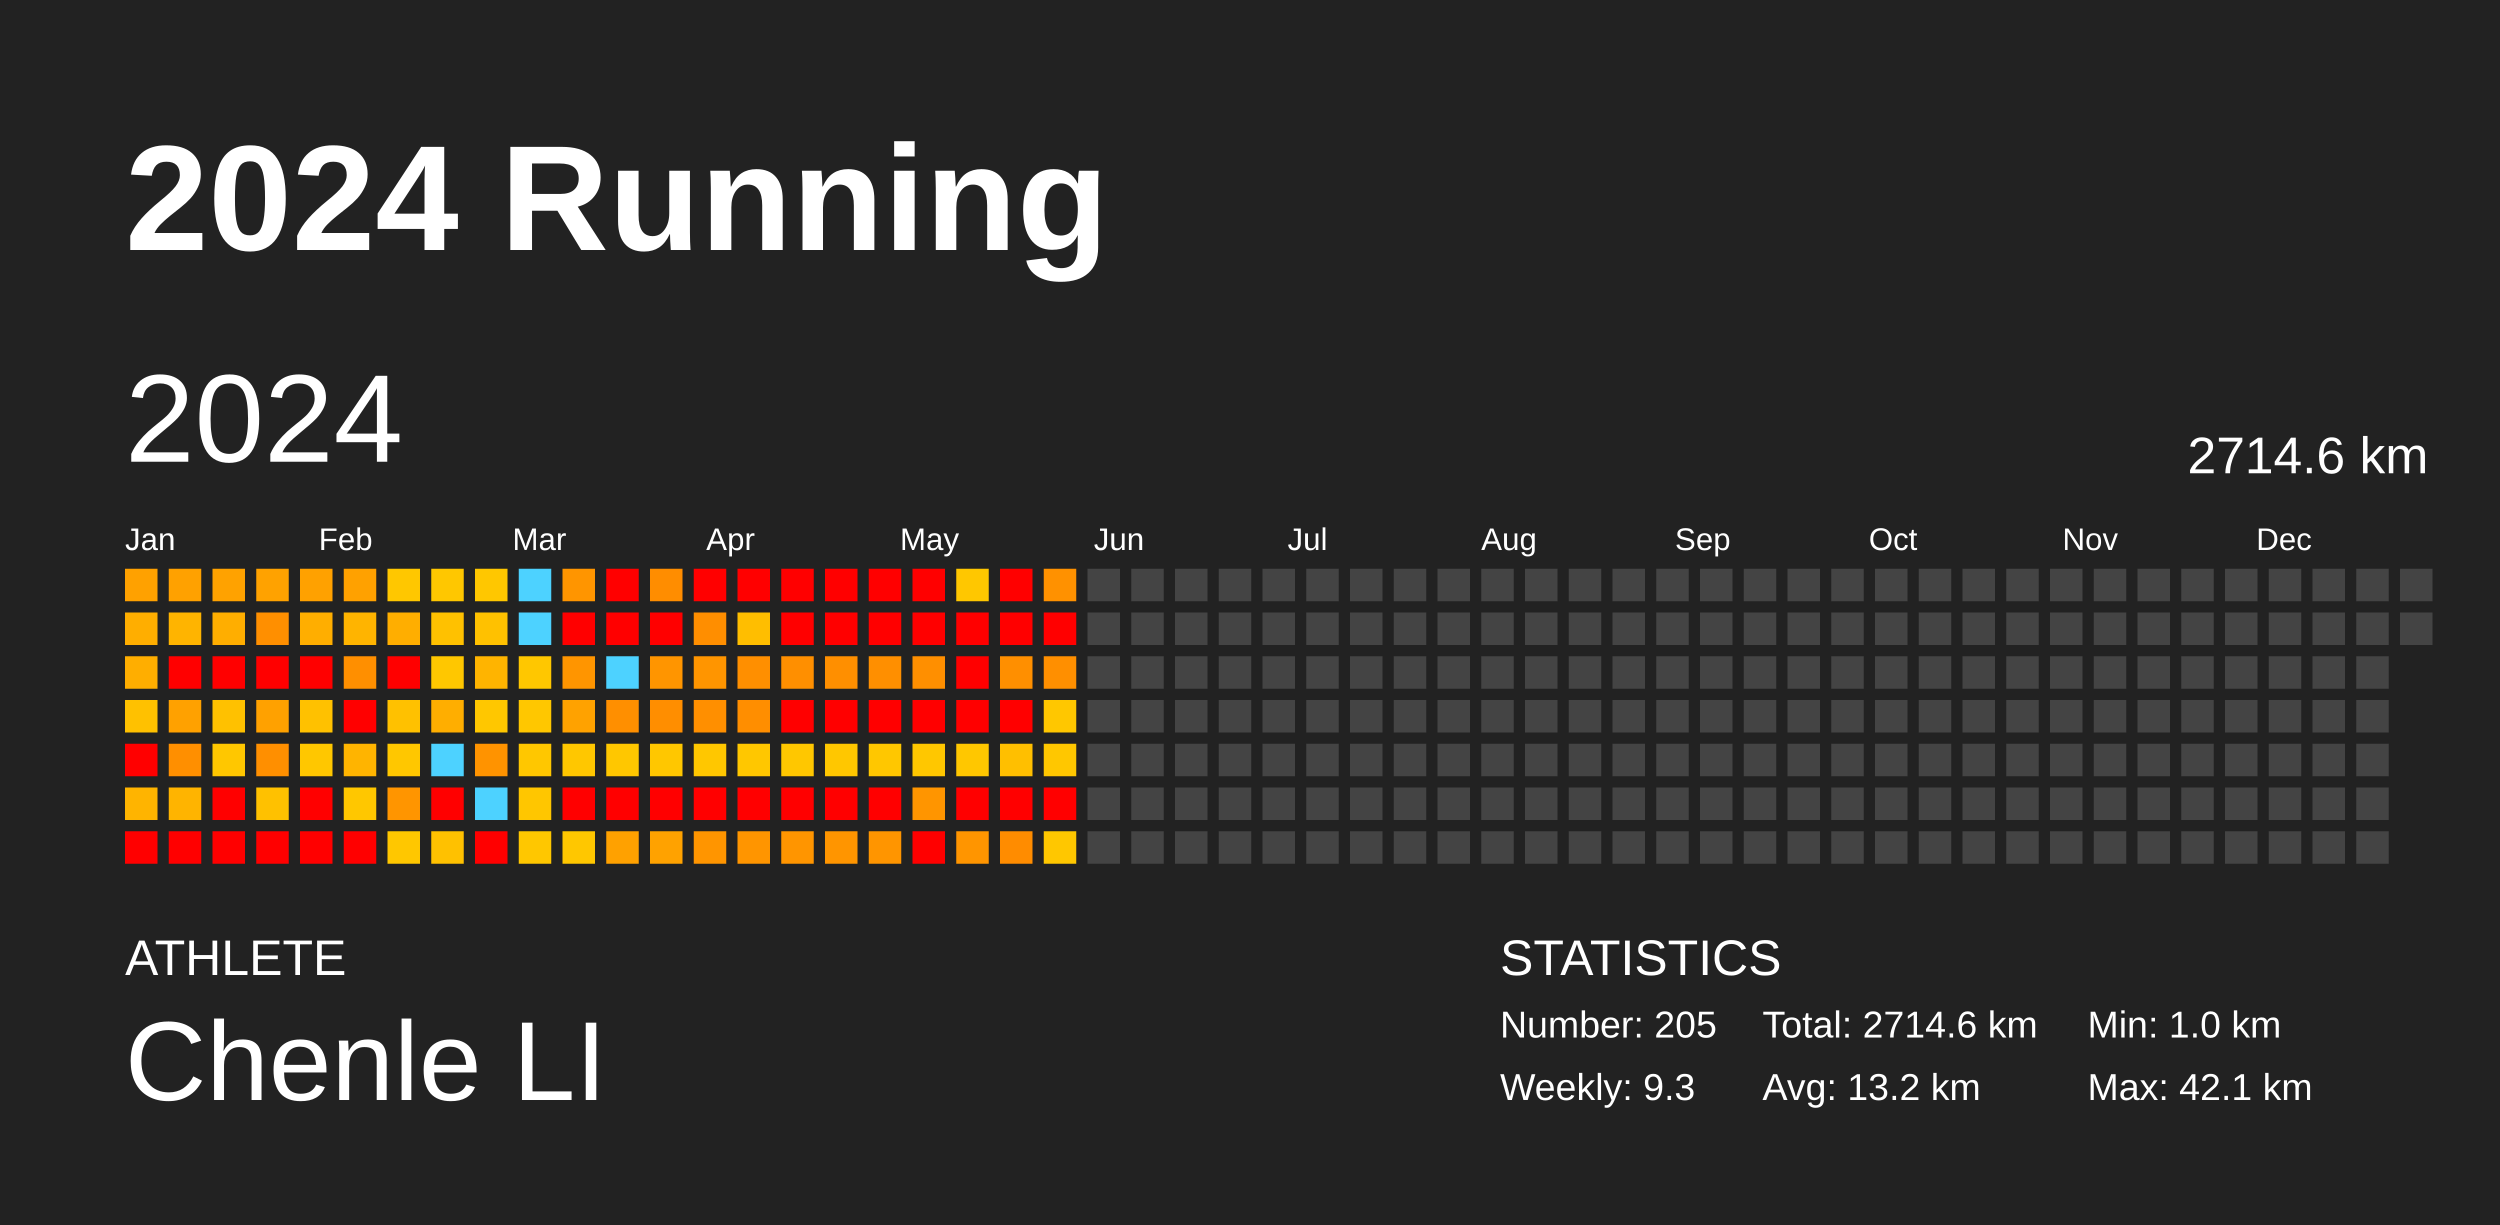
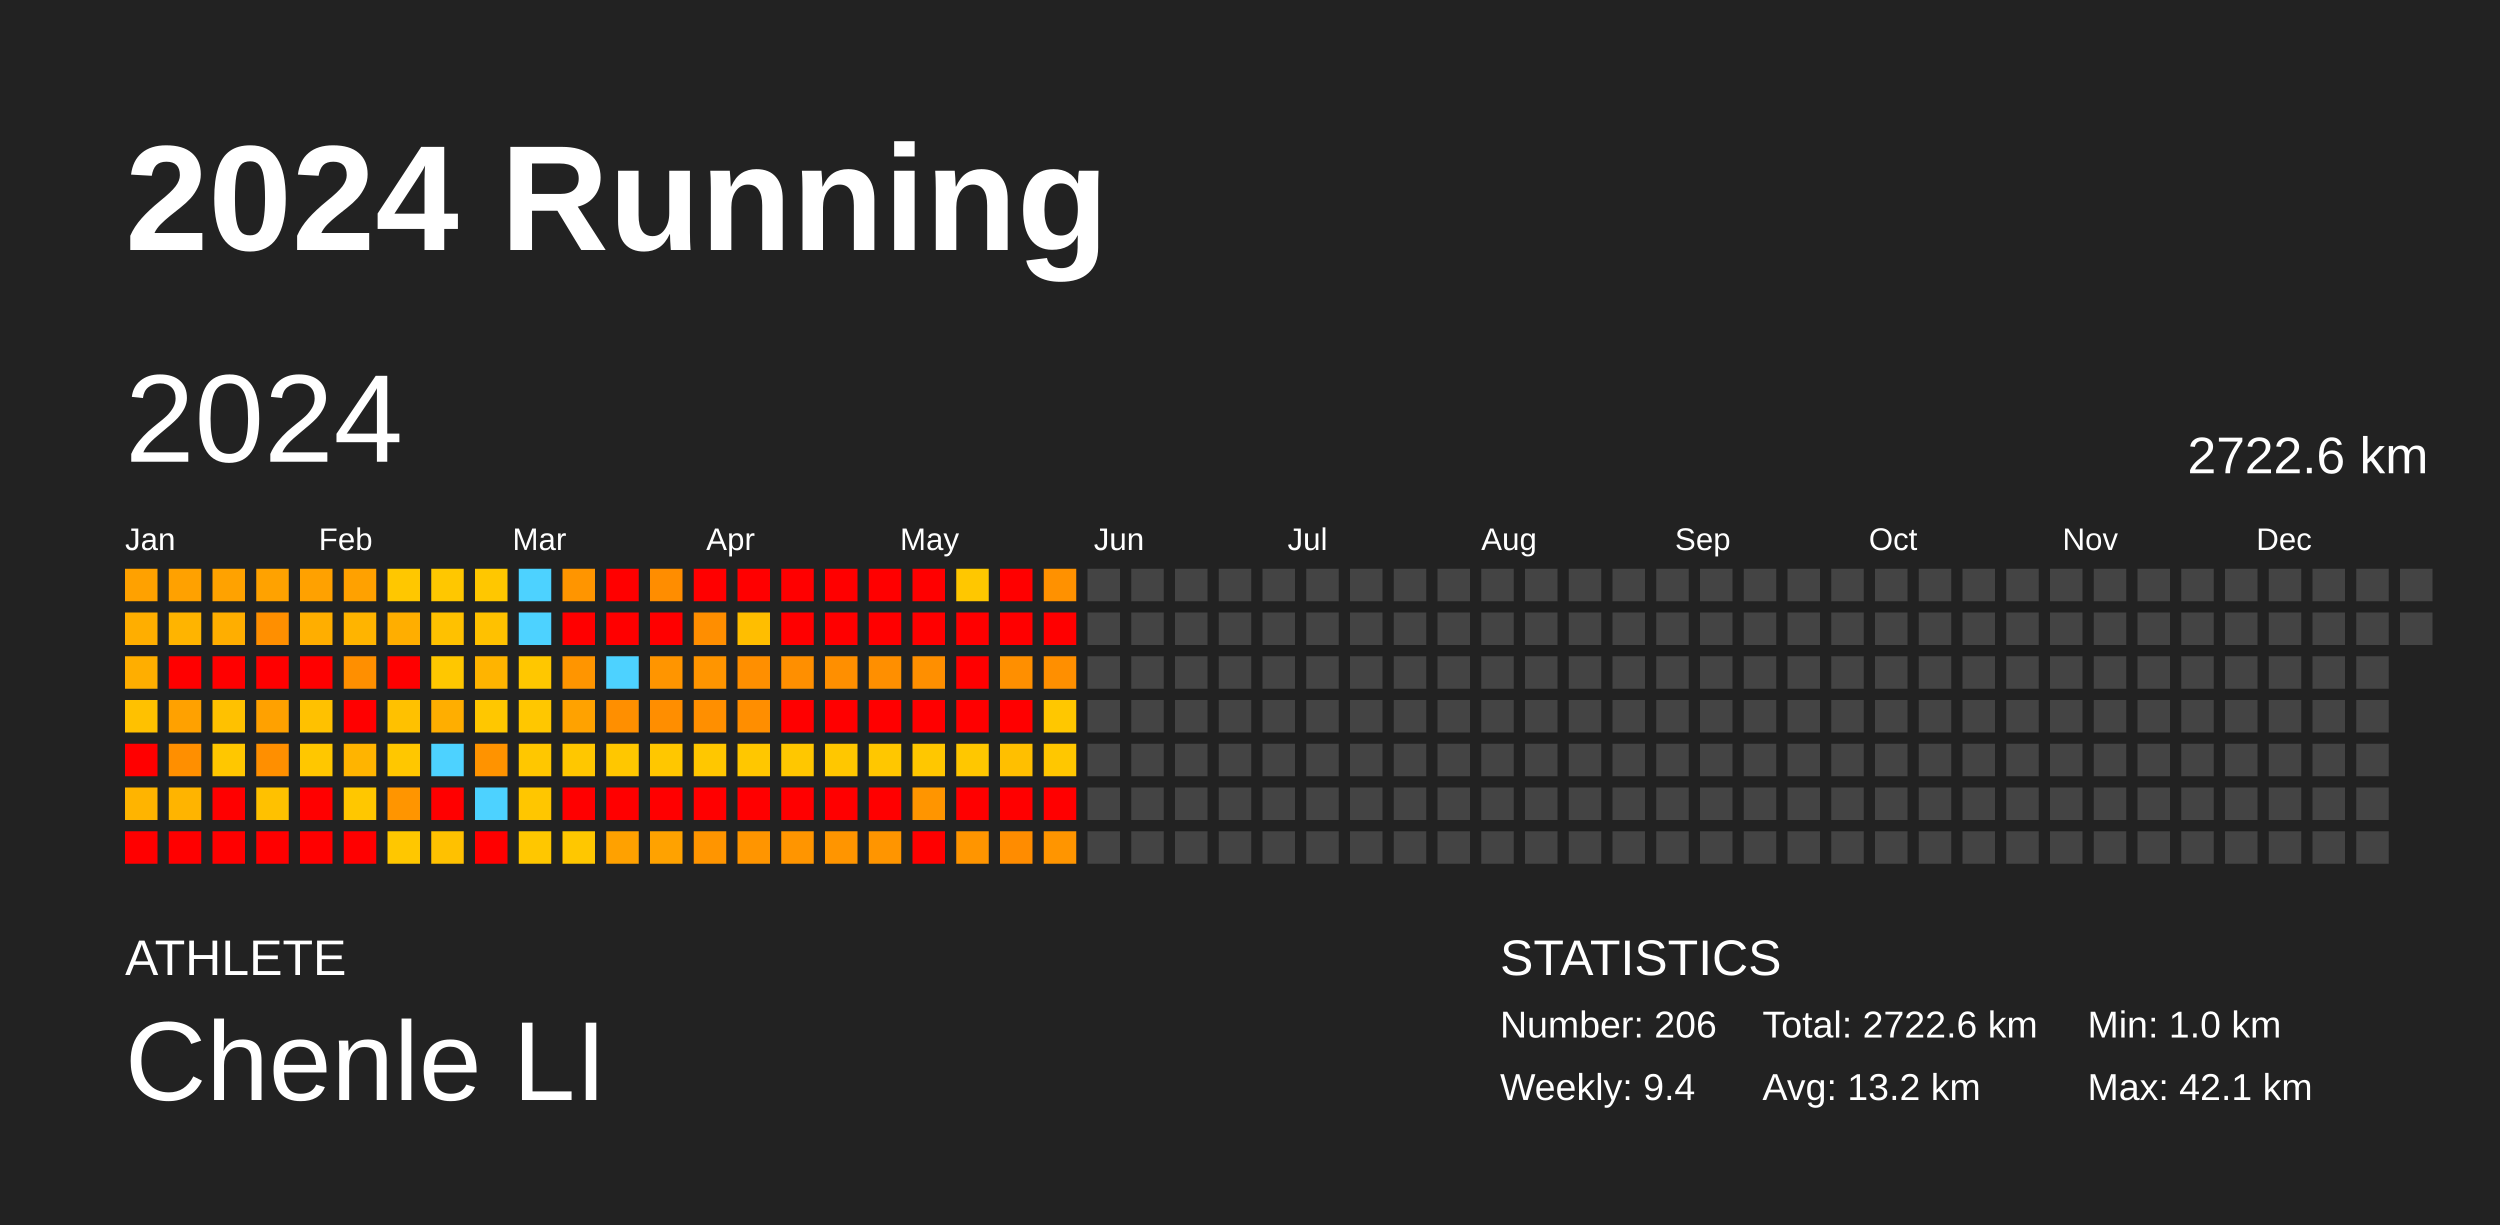
<svg xmlns="http://www.w3.org/2000/svg" baseProfile="full" height="98mm" version="1.1" viewBox="0,0,200,98" width="200mm">
  <defs />
  <rect fill="#222222" height="98" width="200" x="0" y="0" />
  <text fill="#FFFFFF" style="font-size:12px; font-family:Arial; font-weight:bold;" x="10" y="20">2024 Running</text>
  <text fill="#FFFFFF" style="font-size:4px; font-family:Arial" x="10" y="78">ATHLETE</text>
  <text fill="#FFFFFF" style="font-size:9px; font-family:Arial" x="10" y="88">Chenle LI</text>
  <text fill="#FFFFFF" style="font-size:4px; font-family:Arial" x="120" y="78">STATISTICS</text>
-   <text fill="#FFFFFF" style="font-size:3px; font-family:Arial" x="120" y="83">Number: 205</text>
-   <text fill="#FFFFFF" style="font-size:3px; font-family:Arial" x="120" y="88">Weekly: 9.3</text>
-   <text fill="#FFFFFF" style="font-size:3px; font-family:Arial" x="141" y="83">Total: 2714.6 km</text>
+   <text fill="#FFFFFF" style="font-size:3px; font-family:Arial" x="120" y="83">Number: 206</text>
+   <text fill="#FFFFFF" style="font-size:3px; font-family:Arial" x="120" y="88">Weekly: 9.4</text>
+   <text fill="#FFFFFF" style="font-size:3px; font-family:Arial" x="141" y="83">Total: 2722.6 km</text>
  <text fill="#FFFFFF" style="font-size:3px; font-family:Arial" x="141" y="88">Avg: 13.2 km</text>
  <text fill="#FFFFFF" style="font-size:3px; font-family:Arial" x="167" y="83">Min: 1.0 km</text>
  <text fill="#FFFFFF" style="font-size:3px; font-family:Arial" x="167" y="88">Max: 42.1 km</text>
  <text dominant-baseline="hanging" fill="#FFFFFF" style="font-size:10.0px; font-family:Arial;" x="10" y="30">2024</text>
-   <text dominant-baseline="hanging" fill="#FFFFFF" style="font-size:4.125px; font-family:Arial;" x="175" y="35">2714.6 km</text>
+   <text dominant-baseline="hanging" fill="#FFFFFF" style="font-size:4.125px; font-family:Arial;" x="175" y="35">2722.6 km</text>
  <text fill="#FFFFFF" style="font-size:2.5px; font-family:Arial" x="10.0" y="44">Jan</text>
  <text fill="#FFFFFF" style="font-size:2.5px; font-family:Arial" x="25.5" y="44">Feb</text>
  <text fill="#FFFFFF" style="font-size:2.5px; font-family:Arial" x="41.0" y="44">Mar</text>
  <text fill="#FFFFFF" style="font-size:2.5px; font-family:Arial" x="56.5" y="44">Apr</text>
  <text fill="#FFFFFF" style="font-size:2.5px; font-family:Arial" x="72.0" y="44">May</text>
  <text fill="#FFFFFF" style="font-size:2.5px; font-family:Arial" x="87.5" y="44">Jun</text>
  <text fill="#FFFFFF" style="font-size:2.5px; font-family:Arial" x="103.0" y="44">Jul</text>
  <text fill="#FFFFFF" style="font-size:2.5px; font-family:Arial" x="118.5" y="44">Aug</text>
  <text fill="#FFFFFF" style="font-size:2.5px; font-family:Arial" x="134.0" y="44">Sep</text>
  <text fill="#FFFFFF" style="font-size:2.5px; font-family:Arial" x="149.5" y="44">Oct</text>
  <text fill="#FFFFFF" style="font-size:2.5px; font-family:Arial" x="165.0" y="44">Nov</text>
  <text fill="#FFFFFF" style="font-size:2.5px; font-family:Arial" x="180.5" y="44">Dec</text>
  <rect fill="#ffa100" height="2.6" width="2.6" x="10.0" y="45.5" />
  <rect fill="#ffae00" height="2.6" width="2.6" x="10.0" y="49.0" />
  <rect fill="#ffae00" height="2.6" width="2.6" x="10.0" y="52.5" />
  <rect fill="#ffc100" height="2.6" width="2.6" x="10.0" y="56.0" />
  <rect fill="red" height="2.6" width="2.6" x="10.0" y="59.5" />
  <rect fill="#ffb400" height="2.6" width="2.6" x="10.0" y="63.0" />
  <rect fill="red" height="2.6" width="2.6" x="10.0" y="66.5" />
  <rect fill="#ffa100" height="2.6" width="2.6" x="13.5" y="45.5" />
  <rect fill="#ffb400" height="2.6" width="2.6" x="13.5" y="49.0" />
  <rect fill="red" height="2.6" width="2.6" x="13.5" y="52.5" />
  <rect fill="#ffa100" height="2.6" width="2.6" x="13.5" y="56.0" />
  <rect fill="#ff8f00" height="2.6" width="2.6" x="13.5" y="59.5" />
  <rect fill="#ffb400" height="2.6" width="2.6" x="13.5" y="63.0" />
  <rect fill="red" height="2.6" width="2.6" x="13.5" y="66.5" />
  <rect fill="#ffa200" height="2.6" width="2.6" x="17.0" y="45.5" />
  <rect fill="#ffae00" height="2.6" width="2.6" x="17.0" y="49.0" />
  <rect fill="red" height="2.6" width="2.6" x="17.0" y="52.5" />
  <rect fill="#ffc100" height="2.6" width="2.6" x="17.0" y="56.0" />
  <rect fill="#ffc700" height="2.6" width="2.6" x="17.0" y="59.5" />
  <rect fill="red" height="2.6" width="2.6" x="17.0" y="63.0" />
  <rect fill="red" height="2.6" width="2.6" x="17.0" y="66.5" />
  <rect fill="#ffa200" height="2.6" width="2.6" x="20.5" y="45.5" />
  <rect fill="#ff8f00" height="2.6" width="2.6" x="20.5" y="49.0" />
  <rect fill="red" height="2.6" width="2.6" x="20.5" y="52.5" />
  <rect fill="#ffa100" height="2.6" width="2.6" x="20.5" y="56.0" />
  <rect fill="#ff8f00" height="2.6" width="2.6" x="20.5" y="59.5" />
  <rect fill="#ffc100" height="2.6" width="2.6" x="20.5" y="63.0" />
  <rect fill="red" height="2.6" width="2.6" x="20.5" y="66.5" />
  <rect fill="#ffa100" height="2.6" width="2.6" x="24.0" y="45.5" />
  <rect fill="#ffae00" height="2.6" width="2.6" x="24.0" y="49.0" />
  <rect fill="red" height="2.6" width="2.6" x="24.0" y="52.5" />
  <rect fill="#ffc100" height="2.6" width="2.6" x="24.0" y="56.0" />
  <rect fill="#ffc700" height="2.6" width="2.6" x="24.0" y="59.5" />
  <rect fill="red" height="2.6" width="2.6" x="24.0" y="63.0" />
  <rect fill="red" height="2.6" width="2.6" x="24.0" y="66.5" />
  <rect fill="#ffa100" height="2.6" width="2.6" x="27.5" y="45.5" />
  <rect fill="#ffb400" height="2.6" width="2.6" x="27.5" y="49.0" />
  <rect fill="#ff8f00" height="2.6" width="2.6" x="27.5" y="52.5" />
  <rect fill="red" height="2.6" width="2.6" x="27.5" y="56.0" />
  <rect fill="#ffb400" height="2.6" width="2.6" x="27.5" y="59.5" />
  <rect fill="#ffc700" height="2.6" width="2.6" x="27.5" y="63.0" />
  <rect fill="red" height="2.6" width="2.6" x="27.5" y="66.5" />
  <rect fill="#ffc700" height="2.6" width="2.6" x="31.0" y="45.5" />
  <rect fill="#ffae00" height="2.6" width="2.6" x="31.0" y="49.0" />
  <rect fill="red" height="2.6" width="2.6" x="31.0" y="52.5" />
  <rect fill="#ffc100" height="2.6" width="2.6" x="31.0" y="56.0" />
  <rect fill="#ffc700" height="2.6" width="2.6" x="31.0" y="59.5" />
  <rect fill="#ff9500" height="2.6" width="2.6" x="31.0" y="63.0" />
  <rect fill="#ffc700" height="2.6" width="2.6" x="31.0" y="66.5" />
  <rect fill="#ffc700" height="2.6" width="2.6" x="34.5" y="45.5" />
  <rect fill="#ffc100" height="2.6" width="2.6" x="34.5" y="49.0" />
  <rect fill="#ffc700" height="2.6" width="2.6" x="34.5" y="52.5" />
  <rect fill="#ffae00" height="2.6" width="2.6" x="34.5" y="56.0" />
  <rect fill="#4dd2ff" height="2.6" width="2.6" x="34.5" y="59.5" />
  <rect fill="red" height="2.6" width="2.6" x="34.5" y="63.0" />
  <rect fill="#ffc100" height="2.6" width="2.6" x="34.5" y="66.5" />
  <rect fill="#ffc700" height="2.6" width="2.6" x="38.0" y="45.5" />
  <rect fill="#ffc100" height="2.6" width="2.6" x="38.0" y="49.0" />
  <rect fill="#ffb400" height="2.6" width="2.6" x="38.0" y="52.5" />
  <rect fill="#ffc700" height="2.6" width="2.6" x="38.0" y="56.0" />
  <rect fill="#ff9300" height="2.6" width="2.6" x="38.0" y="59.5" />
  <rect fill="#4dd2ff" height="2.6" width="2.6" x="38.0" y="63.0" />
  <rect fill="red" height="2.6" width="2.6" x="38.0" y="66.5" />
  <rect fill="#4dd2ff" height="2.6" width="2.6" x="41.5" y="45.5" />
  <rect fill="#4dd2ff" height="2.6" width="2.6" x="41.5" y="49.0" />
  <rect fill="#ffc700" height="2.6" width="2.6" x="41.5" y="52.5" />
  <rect fill="#ffc700" height="2.6" width="2.6" x="41.5" y="56.0" />
  <rect fill="#ffc700" height="2.6" width="2.6" x="41.5" y="59.5" />
  <rect fill="#ffc600" height="2.6" width="2.6" x="41.5" y="63.0" />
  <rect fill="#ffc700" height="2.6" width="2.6" x="41.5" y="66.5" />
  <rect fill="#ff9500" height="2.6" width="2.6" x="45.0" y="45.5" />
  <rect fill="red" height="2.6" width="2.6" x="45.0" y="49.0" />
  <rect fill="#ff9500" height="2.6" width="2.6" x="45.0" y="52.5" />
  <rect fill="#ffa200" height="2.6" width="2.6" x="45.0" y="56.0" />
  <rect fill="#ffc700" height="2.6" width="2.6" x="45.0" y="59.5" />
  <rect fill="red" height="2.6" width="2.6" x="45.0" y="63.0" />
  <rect fill="#ffc700" height="2.6" width="2.6" x="45.0" y="66.5" />
  <rect fill="red" height="2.6" width="2.6" x="48.5" y="45.5" />
  <rect fill="red" height="2.6" width="2.6" x="48.5" y="49.0" />
  <rect fill="#4dd2ff" height="2.6" width="2.6" x="48.5" y="52.5" />
  <rect fill="#ff8f00" height="2.6" width="2.6" x="48.5" y="56.0" />
  <rect fill="#ffc700" height="2.6" width="2.6" x="48.5" y="59.5" />
  <rect fill="red" height="2.6" width="2.6" x="48.5" y="63.0" />
  <rect fill="#ffa100" height="2.6" width="2.6" x="48.5" y="66.5" />
  <rect fill="#ff8d00" height="2.6" width="2.6" x="52.0" y="45.5" />
  <rect fill="red" height="2.6" width="2.6" x="52.0" y="49.0" />
  <rect fill="#ff9500" height="2.6" width="2.6" x="52.0" y="52.5" />
  <rect fill="#ff8e00" height="2.6" width="2.6" x="52.0" y="56.0" />
  <rect fill="#ffc700" height="2.6" width="2.6" x="52.0" y="59.5" />
  <rect fill="red" height="2.6" width="2.6" x="52.0" y="63.0" />
  <rect fill="#ffa200" height="2.6" width="2.6" x="52.0" y="66.5" />
  <rect fill="red" height="2.6" width="2.6" x="55.5" y="45.5" />
  <rect fill="#ff8e00" height="2.6" width="2.6" x="55.5" y="49.0" />
  <rect fill="#ff9500" height="2.6" width="2.6" x="55.5" y="52.5" />
  <rect fill="#ff8f00" height="2.6" width="2.6" x="55.5" y="56.0" />
  <rect fill="#ffc700" height="2.6" width="2.6" x="55.5" y="59.5" />
  <rect fill="red" height="2.6" width="2.6" x="55.5" y="63.0" />
  <rect fill="#ff9500" height="2.6" width="2.6" x="55.5" y="66.5" />
  <rect fill="red" height="2.6" width="2.6" x="59.0" y="45.5" />
  <rect fill="#ffbe00" height="2.6" width="2.6" x="59.0" y="49.0" />
  <rect fill="#ff8f00" height="2.6" width="2.6" x="59.0" y="52.5" />
  <rect fill="#ff8e00" height="2.6" width="2.6" x="59.0" y="56.0" />
  <rect fill="#ffc700" height="2.6" width="2.6" x="59.0" y="59.5" />
  <rect fill="red" height="2.6" width="2.6" x="59.0" y="63.0" />
  <rect fill="#ff9500" height="2.6" width="2.6" x="59.0" y="66.5" />
  <rect fill="red" height="2.6" width="2.6" x="62.5" y="45.5" />
  <rect fill="red" height="2.6" width="2.6" x="62.5" y="49.0" />
  <rect fill="#ff8f00" height="2.6" width="2.6" x="62.5" y="52.5" />
  <rect fill="red" height="2.6" width="2.6" x="62.5" y="56.0" />
  <rect fill="#ffc700" height="2.6" width="2.6" x="62.5" y="59.5" />
  <rect fill="red" height="2.6" width="2.6" x="62.5" y="63.0" />
  <rect fill="#ff9500" height="2.6" width="2.6" x="62.5" y="66.5" />
  <rect fill="red" height="2.6" width="2.6" x="66.0" y="45.5" />
  <rect fill="red" height="2.6" width="2.6" x="66.0" y="49.0" />
  <rect fill="#ff8f00" height="2.6" width="2.6" x="66.0" y="52.5" />
  <rect fill="red" height="2.6" width="2.6" x="66.0" y="56.0" />
  <rect fill="#ffc700" height="2.6" width="2.6" x="66.0" y="59.5" />
  <rect fill="red" height="2.6" width="2.6" x="66.0" y="63.0" />
  <rect fill="#ff9500" height="2.6" width="2.6" x="66.0" y="66.5" />
  <rect fill="red" height="2.6" width="2.6" x="69.5" y="45.5" />
  <rect fill="red" height="2.6" width="2.6" x="69.5" y="49.0" />
  <rect fill="#ff8f00" height="2.6" width="2.6" x="69.5" y="52.5" />
  <rect fill="red" height="2.6" width="2.6" x="69.5" y="56.0" />
  <rect fill="#ffc700" height="2.6" width="2.6" x="69.5" y="59.5" />
  <rect fill="red" height="2.6" width="2.6" x="69.5" y="63.0" />
  <rect fill="#ff9500" height="2.6" width="2.6" x="69.5" y="66.5" />
  <rect fill="red" height="2.6" width="2.6" x="73.0" y="45.5" />
  <rect fill="red" height="2.6" width="2.6" x="73.0" y="49.0" />
  <rect fill="#ff8f00" height="2.6" width="2.6" x="73.0" y="52.5" />
  <rect fill="red" height="2.6" width="2.6" x="73.0" y="56.0" />
  <rect fill="#ffc700" height="2.6" width="2.6" x="73.0" y="59.5" />
  <rect fill="#ff9500" height="2.6" width="2.6" x="73.0" y="63.0" />
  <rect fill="red" height="2.6" width="2.6" x="73.0" y="66.5" />
  <rect fill="#ffc700" height="2.6" width="2.6" x="76.5" y="45.5" />
  <rect fill="red" height="2.6" width="2.6" x="76.5" y="49.0" />
  <rect fill="red" height="2.6" width="2.6" x="76.5" y="52.5" />
  <rect fill="red" height="2.6" width="2.6" x="76.5" y="56.0" />
  <rect fill="#ffc700" height="2.6" width="2.6" x="76.5" y="59.5" />
  <rect fill="red" height="2.6" width="2.6" x="76.5" y="63.0" />
  <rect fill="#ff9500" height="2.6" width="2.6" x="76.5" y="66.5" />
  <rect fill="red" height="2.6" width="2.6" x="80.0" y="45.5" />
  <rect fill="red" height="2.6" width="2.6" x="80.0" y="49.0" />
  <rect fill="#ff8f00" height="2.6" width="2.6" x="80.0" y="52.5" />
  <rect fill="red" height="2.6" width="2.6" x="80.0" y="56.0" />
  <rect fill="#ffbf00" height="2.6" width="2.6" x="80.0" y="59.5" />
  <rect fill="red" height="2.6" width="2.6" x="80.0" y="63.0" />
  <rect fill="#ff8c00" height="2.6" width="2.6" x="80.0" y="66.5" />
  <rect fill="#ff9100" height="2.6" width="2.6" x="83.5" y="45.5" />
  <rect fill="red" height="2.6" width="2.6" x="83.5" y="49.0" />
  <rect fill="#ff8f00" height="2.6" width="2.6" x="83.5" y="52.5" />
  <rect fill="#ffc700" height="2.6" width="2.6" x="83.5" y="56.0" />
  <rect fill="#ffc700" height="2.6" width="2.6" x="83.5" y="59.5" />
  <rect fill="red" height="2.6" width="2.6" x="83.5" y="63.0" />
-   <rect fill="#ffc700" height="2.6" width="2.6" x="83.5" y="66.5" />
+   <rect fill="#ff9500" height="2.6" width="2.6" x="83.5" y="66.5" />
  <rect fill="#444444" height="2.6" width="2.6" x="87.0" y="45.5" />
  <rect fill="#444444" height="2.6" width="2.6" x="87.0" y="49.0" />
  <rect fill="#444444" height="2.6" width="2.6" x="87.0" y="52.5" />
  <rect fill="#444444" height="2.6" width="2.6" x="87.0" y="56.0" />
  <rect fill="#444444" height="2.6" width="2.6" x="87.0" y="59.5" />
  <rect fill="#444444" height="2.6" width="2.6" x="87.0" y="63.0" />
  <rect fill="#444444" height="2.6" width="2.6" x="87.0" y="66.5" />
  <rect fill="#444444" height="2.6" width="2.6" x="90.5" y="45.5" />
  <rect fill="#444444" height="2.6" width="2.6" x="90.5" y="49.0" />
  <rect fill="#444444" height="2.6" width="2.6" x="90.5" y="52.5" />
  <rect fill="#444444" height="2.6" width="2.6" x="90.5" y="56.0" />
  <rect fill="#444444" height="2.6" width="2.6" x="90.5" y="59.5" />
  <rect fill="#444444" height="2.6" width="2.6" x="90.5" y="63.0" />
  <rect fill="#444444" height="2.6" width="2.6" x="90.5" y="66.5" />
  <rect fill="#444444" height="2.6" width="2.6" x="94.0" y="45.5" />
  <rect fill="#444444" height="2.6" width="2.6" x="94.0" y="49.0" />
  <rect fill="#444444" height="2.6" width="2.6" x="94.0" y="52.5" />
  <rect fill="#444444" height="2.6" width="2.6" x="94.0" y="56.0" />
  <rect fill="#444444" height="2.6" width="2.6" x="94.0" y="59.5" />
  <rect fill="#444444" height="2.6" width="2.6" x="94.0" y="63.0" />
  <rect fill="#444444" height="2.6" width="2.6" x="94.0" y="66.5" />
  <rect fill="#444444" height="2.6" width="2.6" x="97.5" y="45.5" />
  <rect fill="#444444" height="2.6" width="2.6" x="97.5" y="49.0" />
  <rect fill="#444444" height="2.6" width="2.6" x="97.5" y="52.5" />
  <rect fill="#444444" height="2.6" width="2.6" x="97.5" y="56.0" />
  <rect fill="#444444" height="2.6" width="2.6" x="97.5" y="59.5" />
  <rect fill="#444444" height="2.6" width="2.6" x="97.5" y="63.0" />
  <rect fill="#444444" height="2.6" width="2.6" x="97.5" y="66.5" />
  <rect fill="#444444" height="2.6" width="2.6" x="101.0" y="45.5" />
  <rect fill="#444444" height="2.6" width="2.6" x="101.0" y="49.0" />
  <rect fill="#444444" height="2.6" width="2.6" x="101.0" y="52.5" />
  <rect fill="#444444" height="2.6" width="2.6" x="101.0" y="56.0" />
  <rect fill="#444444" height="2.6" width="2.6" x="101.0" y="59.5" />
  <rect fill="#444444" height="2.6" width="2.6" x="101.0" y="63.0" />
  <rect fill="#444444" height="2.6" width="2.6" x="101.0" y="66.5" />
  <rect fill="#444444" height="2.6" width="2.6" x="104.5" y="45.5" />
  <rect fill="#444444" height="2.6" width="2.6" x="104.5" y="49.0" />
  <rect fill="#444444" height="2.6" width="2.6" x="104.5" y="52.5" />
  <rect fill="#444444" height="2.6" width="2.6" x="104.5" y="56.0" />
  <rect fill="#444444" height="2.6" width="2.6" x="104.5" y="59.5" />
  <rect fill="#444444" height="2.6" width="2.6" x="104.5" y="63.0" />
  <rect fill="#444444" height="2.6" width="2.6" x="104.5" y="66.5" />
  <rect fill="#444444" height="2.6" width="2.6" x="108.0" y="45.5" />
  <rect fill="#444444" height="2.6" width="2.6" x="108.0" y="49.0" />
  <rect fill="#444444" height="2.6" width="2.6" x="108.0" y="52.5" />
  <rect fill="#444444" height="2.6" width="2.6" x="108.0" y="56.0" />
  <rect fill="#444444" height="2.6" width="2.6" x="108.0" y="59.5" />
  <rect fill="#444444" height="2.6" width="2.6" x="108.0" y="63.0" />
  <rect fill="#444444" height="2.6" width="2.6" x="108.0" y="66.5" />
  <rect fill="#444444" height="2.6" width="2.6" x="111.5" y="45.5" />
  <rect fill="#444444" height="2.6" width="2.6" x="111.5" y="49.0" />
  <rect fill="#444444" height="2.6" width="2.6" x="111.5" y="52.5" />
  <rect fill="#444444" height="2.6" width="2.6" x="111.5" y="56.0" />
  <rect fill="#444444" height="2.6" width="2.6" x="111.5" y="59.5" />
  <rect fill="#444444" height="2.6" width="2.6" x="111.5" y="63.0" />
  <rect fill="#444444" height="2.6" width="2.6" x="111.5" y="66.5" />
  <rect fill="#444444" height="2.6" width="2.6" x="115.0" y="45.5" />
  <rect fill="#444444" height="2.6" width="2.6" x="115.0" y="49.0" />
  <rect fill="#444444" height="2.6" width="2.6" x="115.0" y="52.5" />
  <rect fill="#444444" height="2.6" width="2.6" x="115.0" y="56.0" />
  <rect fill="#444444" height="2.6" width="2.6" x="115.0" y="59.5" />
  <rect fill="#444444" height="2.6" width="2.6" x="115.0" y="63.0" />
  <rect fill="#444444" height="2.6" width="2.6" x="115.0" y="66.5" />
  <rect fill="#444444" height="2.6" width="2.6" x="118.5" y="45.5" />
  <rect fill="#444444" height="2.6" width="2.6" x="118.5" y="49.0" />
  <rect fill="#444444" height="2.6" width="2.6" x="118.5" y="52.5" />
  <rect fill="#444444" height="2.6" width="2.6" x="118.5" y="56.0" />
  <rect fill="#444444" height="2.6" width="2.6" x="118.5" y="59.5" />
  <rect fill="#444444" height="2.6" width="2.6" x="118.5" y="63.0" />
  <rect fill="#444444" height="2.6" width="2.6" x="118.5" y="66.5" />
  <rect fill="#444444" height="2.6" width="2.6" x="122.0" y="45.5" />
  <rect fill="#444444" height="2.6" width="2.6" x="122.0" y="49.0" />
  <rect fill="#444444" height="2.6" width="2.6" x="122.0" y="52.5" />
  <rect fill="#444444" height="2.6" width="2.6" x="122.0" y="56.0" />
  <rect fill="#444444" height="2.6" width="2.6" x="122.0" y="59.5" />
  <rect fill="#444444" height="2.6" width="2.6" x="122.0" y="63.0" />
  <rect fill="#444444" height="2.6" width="2.6" x="122.0" y="66.5" />
  <rect fill="#444444" height="2.6" width="2.6" x="125.5" y="45.5" />
  <rect fill="#444444" height="2.6" width="2.6" x="125.5" y="49.0" />
  <rect fill="#444444" height="2.6" width="2.6" x="125.5" y="52.5" />
  <rect fill="#444444" height="2.6" width="2.6" x="125.5" y="56.0" />
  <rect fill="#444444" height="2.6" width="2.6" x="125.5" y="59.5" />
  <rect fill="#444444" height="2.6" width="2.6" x="125.5" y="63.0" />
  <rect fill="#444444" height="2.6" width="2.6" x="125.5" y="66.5" />
  <rect fill="#444444" height="2.6" width="2.6" x="129.0" y="45.5" />
  <rect fill="#444444" height="2.6" width="2.6" x="129.0" y="49.0" />
  <rect fill="#444444" height="2.6" width="2.6" x="129.0" y="52.5" />
  <rect fill="#444444" height="2.6" width="2.6" x="129.0" y="56.0" />
  <rect fill="#444444" height="2.6" width="2.6" x="129.0" y="59.5" />
  <rect fill="#444444" height="2.6" width="2.6" x="129.0" y="63.0" />
  <rect fill="#444444" height="2.6" width="2.6" x="129.0" y="66.5" />
  <rect fill="#444444" height="2.6" width="2.6" x="132.5" y="45.5" />
  <rect fill="#444444" height="2.6" width="2.6" x="132.5" y="49.0" />
  <rect fill="#444444" height="2.6" width="2.6" x="132.5" y="52.5" />
  <rect fill="#444444" height="2.6" width="2.6" x="132.5" y="56.0" />
  <rect fill="#444444" height="2.6" width="2.6" x="132.5" y="59.5" />
  <rect fill="#444444" height="2.6" width="2.6" x="132.5" y="63.0" />
  <rect fill="#444444" height="2.6" width="2.6" x="132.5" y="66.5" />
  <rect fill="#444444" height="2.6" width="2.6" x="136.0" y="45.5" />
  <rect fill="#444444" height="2.6" width="2.6" x="136.0" y="49.0" />
  <rect fill="#444444" height="2.6" width="2.6" x="136.0" y="52.5" />
  <rect fill="#444444" height="2.6" width="2.6" x="136.0" y="56.0" />
  <rect fill="#444444" height="2.6" width="2.6" x="136.0" y="59.5" />
  <rect fill="#444444" height="2.6" width="2.6" x="136.0" y="63.0" />
  <rect fill="#444444" height="2.6" width="2.6" x="136.0" y="66.5" />
  <rect fill="#444444" height="2.6" width="2.6" x="139.5" y="45.5" />
  <rect fill="#444444" height="2.6" width="2.6" x="139.5" y="49.0" />
  <rect fill="#444444" height="2.6" width="2.6" x="139.5" y="52.5" />
  <rect fill="#444444" height="2.6" width="2.6" x="139.5" y="56.0" />
  <rect fill="#444444" height="2.6" width="2.6" x="139.5" y="59.5" />
  <rect fill="#444444" height="2.6" width="2.6" x="139.5" y="63.0" />
  <rect fill="#444444" height="2.6" width="2.6" x="139.5" y="66.5" />
  <rect fill="#444444" height="2.6" width="2.6" x="143.0" y="45.5" />
  <rect fill="#444444" height="2.6" width="2.6" x="143.0" y="49.0" />
  <rect fill="#444444" height="2.6" width="2.6" x="143.0" y="52.5" />
  <rect fill="#444444" height="2.6" width="2.6" x="143.0" y="56.0" />
  <rect fill="#444444" height="2.6" width="2.6" x="143.0" y="59.5" />
  <rect fill="#444444" height="2.6" width="2.6" x="143.0" y="63.0" />
  <rect fill="#444444" height="2.6" width="2.6" x="143.0" y="66.5" />
  <rect fill="#444444" height="2.6" width="2.6" x="146.5" y="45.5" />
  <rect fill="#444444" height="2.6" width="2.6" x="146.5" y="49.0" />
  <rect fill="#444444" height="2.6" width="2.6" x="146.5" y="52.5" />
  <rect fill="#444444" height="2.6" width="2.6" x="146.5" y="56.0" />
  <rect fill="#444444" height="2.6" width="2.6" x="146.5" y="59.5" />
  <rect fill="#444444" height="2.6" width="2.6" x="146.5" y="63.0" />
  <rect fill="#444444" height="2.6" width="2.6" x="146.5" y="66.5" />
  <rect fill="#444444" height="2.6" width="2.6" x="150.0" y="45.5" />
  <rect fill="#444444" height="2.6" width="2.6" x="150.0" y="49.0" />
  <rect fill="#444444" height="2.6" width="2.6" x="150.0" y="52.5" />
  <rect fill="#444444" height="2.6" width="2.6" x="150.0" y="56.0" />
  <rect fill="#444444" height="2.6" width="2.6" x="150.0" y="59.5" />
  <rect fill="#444444" height="2.6" width="2.6" x="150.0" y="63.0" />
  <rect fill="#444444" height="2.6" width="2.6" x="150.0" y="66.5" />
  <rect fill="#444444" height="2.6" width="2.6" x="153.5" y="45.5" />
  <rect fill="#444444" height="2.6" width="2.6" x="153.5" y="49.0" />
  <rect fill="#444444" height="2.6" width="2.6" x="153.5" y="52.5" />
  <rect fill="#444444" height="2.6" width="2.6" x="153.5" y="56.0" />
  <rect fill="#444444" height="2.6" width="2.6" x="153.5" y="59.5" />
  <rect fill="#444444" height="2.6" width="2.6" x="153.5" y="63.0" />
  <rect fill="#444444" height="2.6" width="2.6" x="153.5" y="66.5" />
  <rect fill="#444444" height="2.6" width="2.6" x="157.0" y="45.5" />
  <rect fill="#444444" height="2.6" width="2.6" x="157.0" y="49.0" />
  <rect fill="#444444" height="2.6" width="2.6" x="157.0" y="52.5" />
  <rect fill="#444444" height="2.6" width="2.6" x="157.0" y="56.0" />
  <rect fill="#444444" height="2.6" width="2.6" x="157.0" y="59.5" />
  <rect fill="#444444" height="2.6" width="2.6" x="157.0" y="63.0" />
  <rect fill="#444444" height="2.6" width="2.6" x="157.0" y="66.5" />
  <rect fill="#444444" height="2.6" width="2.6" x="160.5" y="45.5" />
  <rect fill="#444444" height="2.6" width="2.6" x="160.5" y="49.0" />
  <rect fill="#444444" height="2.6" width="2.6" x="160.5" y="52.5" />
  <rect fill="#444444" height="2.6" width="2.6" x="160.5" y="56.0" />
  <rect fill="#444444" height="2.6" width="2.6" x="160.5" y="59.5" />
  <rect fill="#444444" height="2.6" width="2.6" x="160.5" y="63.0" />
  <rect fill="#444444" height="2.6" width="2.6" x="160.5" y="66.5" />
  <rect fill="#444444" height="2.6" width="2.6" x="164.0" y="45.5" />
  <rect fill="#444444" height="2.6" width="2.6" x="164.0" y="49.0" />
  <rect fill="#444444" height="2.6" width="2.6" x="164.0" y="52.5" />
  <rect fill="#444444" height="2.6" width="2.6" x="164.0" y="56.0" />
  <rect fill="#444444" height="2.6" width="2.6" x="164.0" y="59.5" />
  <rect fill="#444444" height="2.6" width="2.6" x="164.0" y="63.0" />
  <rect fill="#444444" height="2.6" width="2.6" x="164.0" y="66.5" />
  <rect fill="#444444" height="2.6" width="2.6" x="167.5" y="45.5" />
  <rect fill="#444444" height="2.6" width="2.6" x="167.5" y="49.0" />
  <rect fill="#444444" height="2.6" width="2.6" x="167.5" y="52.5" />
  <rect fill="#444444" height="2.6" width="2.6" x="167.5" y="56.0" />
  <rect fill="#444444" height="2.6" width="2.6" x="167.5" y="59.5" />
  <rect fill="#444444" height="2.6" width="2.6" x="167.5" y="63.0" />
  <rect fill="#444444" height="2.6" width="2.6" x="167.5" y="66.5" />
  <rect fill="#444444" height="2.6" width="2.6" x="171.0" y="45.5" />
  <rect fill="#444444" height="2.6" width="2.6" x="171.0" y="49.0" />
  <rect fill="#444444" height="2.6" width="2.6" x="171.0" y="52.5" />
  <rect fill="#444444" height="2.6" width="2.6" x="171.0" y="56.0" />
  <rect fill="#444444" height="2.6" width="2.6" x="171.0" y="59.5" />
  <rect fill="#444444" height="2.6" width="2.6" x="171.0" y="63.0" />
  <rect fill="#444444" height="2.6" width="2.6" x="171.0" y="66.5" />
  <rect fill="#444444" height="2.6" width="2.6" x="174.5" y="45.5" />
  <rect fill="#444444" height="2.6" width="2.6" x="174.5" y="49.0" />
  <rect fill="#444444" height="2.6" width="2.6" x="174.5" y="52.5" />
  <rect fill="#444444" height="2.6" width="2.6" x="174.5" y="56.0" />
  <rect fill="#444444" height="2.6" width="2.6" x="174.5" y="59.5" />
  <rect fill="#444444" height="2.6" width="2.6" x="174.5" y="63.0" />
  <rect fill="#444444" height="2.6" width="2.6" x="174.5" y="66.5" />
  <rect fill="#444444" height="2.6" width="2.6" x="178.0" y="45.5" />
  <rect fill="#444444" height="2.6" width="2.6" x="178.0" y="49.0" />
  <rect fill="#444444" height="2.6" width="2.6" x="178.0" y="52.5" />
  <rect fill="#444444" height="2.6" width="2.6" x="178.0" y="56.0" />
  <rect fill="#444444" height="2.6" width="2.6" x="178.0" y="59.5" />
  <rect fill="#444444" height="2.6" width="2.6" x="178.0" y="63.0" />
  <rect fill="#444444" height="2.6" width="2.6" x="178.0" y="66.5" />
  <rect fill="#444444" height="2.6" width="2.6" x="181.5" y="45.5" />
  <rect fill="#444444" height="2.6" width="2.6" x="181.5" y="49.0" />
  <rect fill="#444444" height="2.6" width="2.6" x="181.5" y="52.5" />
  <rect fill="#444444" height="2.6" width="2.6" x="181.5" y="56.0" />
  <rect fill="#444444" height="2.6" width="2.6" x="181.5" y="59.5" />
  <rect fill="#444444" height="2.6" width="2.6" x="181.5" y="63.0" />
  <rect fill="#444444" height="2.6" width="2.6" x="181.5" y="66.5" />
  <rect fill="#444444" height="2.6" width="2.6" x="185.0" y="45.5" />
  <rect fill="#444444" height="2.6" width="2.6" x="185.0" y="49.0" />
  <rect fill="#444444" height="2.6" width="2.6" x="185.0" y="52.5" />
  <rect fill="#444444" height="2.6" width="2.6" x="185.0" y="56.0" />
  <rect fill="#444444" height="2.6" width="2.6" x="185.0" y="59.5" />
  <rect fill="#444444" height="2.6" width="2.6" x="185.0" y="63.0" />
  <rect fill="#444444" height="2.6" width="2.6" x="185.0" y="66.5" />
  <rect fill="#444444" height="2.6" width="2.6" x="188.5" y="45.5" />
  <rect fill="#444444" height="2.6" width="2.6" x="188.5" y="49.0" />
  <rect fill="#444444" height="2.6" width="2.6" x="188.5" y="52.5" />
  <rect fill="#444444" height="2.6" width="2.6" x="188.5" y="56.0" />
  <rect fill="#444444" height="2.6" width="2.6" x="188.5" y="59.5" />
  <rect fill="#444444" height="2.6" width="2.6" x="188.5" y="63.0" />
  <rect fill="#444444" height="2.6" width="2.6" x="188.5" y="66.5" />
  <rect fill="#444444" height="2.6" width="2.6" x="192.0" y="45.5" />
  <rect fill="#444444" height="2.6" width="2.6" x="192.0" y="49.0" />
</svg>
